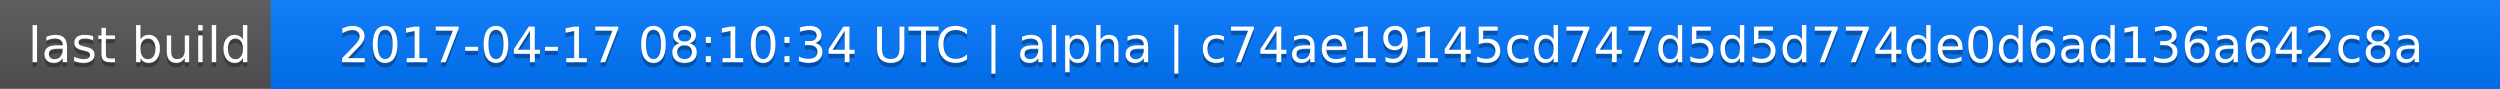
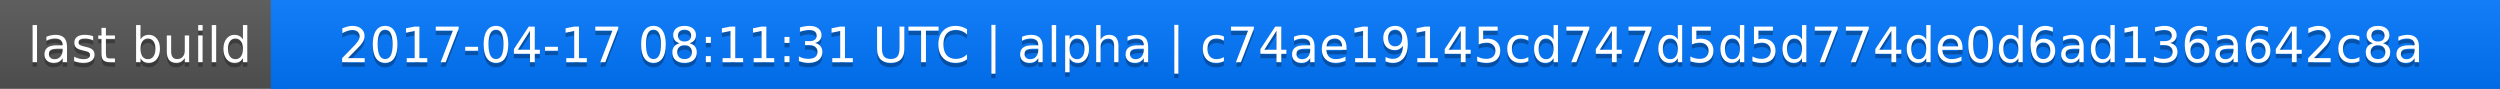
<svg xmlns="http://www.w3.org/2000/svg" width="563" height="20">
  <linearGradient id="a" x2="0" y2="100%">
    <stop offset="0" stop-color="#bbb" stop-opacity=".1" />
    <stop offset="1" stop-opacity=".1" />
  </linearGradient>
  <rect rx="0" width="563" height="20" fill="#555" />
  <rect rx="0" x="61" width="502" height="20" fill="#07f" />
  <path fill="#07f" d="M61 0h4v20h-4z" />
  <rect rx="0" width="563" height="20" fill="url(#a)" />
  <g fill="#fff" text-anchor="middle" font-family="DejaVu Sans,Verdana,Geneva,sans-serif" font-size="11">
    <text x="31.5" y="15" fill="#010101" fill-opacity=".3">last build</text>
    <text x="31.5" y="14">last build</text>
-     <text x="311" y="15" fill="#010101" fill-opacity=".3">2017-04-17 08:10:34 UTC | alpha | c74ae19145cd747d5d5d774de0d6ad136a642c8a</text>
-     <text x="311" y="14">2017-04-17 08:10:34 UTC | alpha | c74ae19145cd747d5d5d774de0d6ad136a642c8a</text>
+     <text x="311" y="15" fill="#010101" fill-opacity=".3">2017-04-17 08:11:31 UTC | alpha | c74ae19145cd747d5d5d774de0d6ad136a642c8a</text>
+     <text x="311" y="14">2017-04-17 08:11:31 UTC | alpha | c74ae19145cd747d5d5d774de0d6ad136a642c8a</text>
  </g>
</svg>
